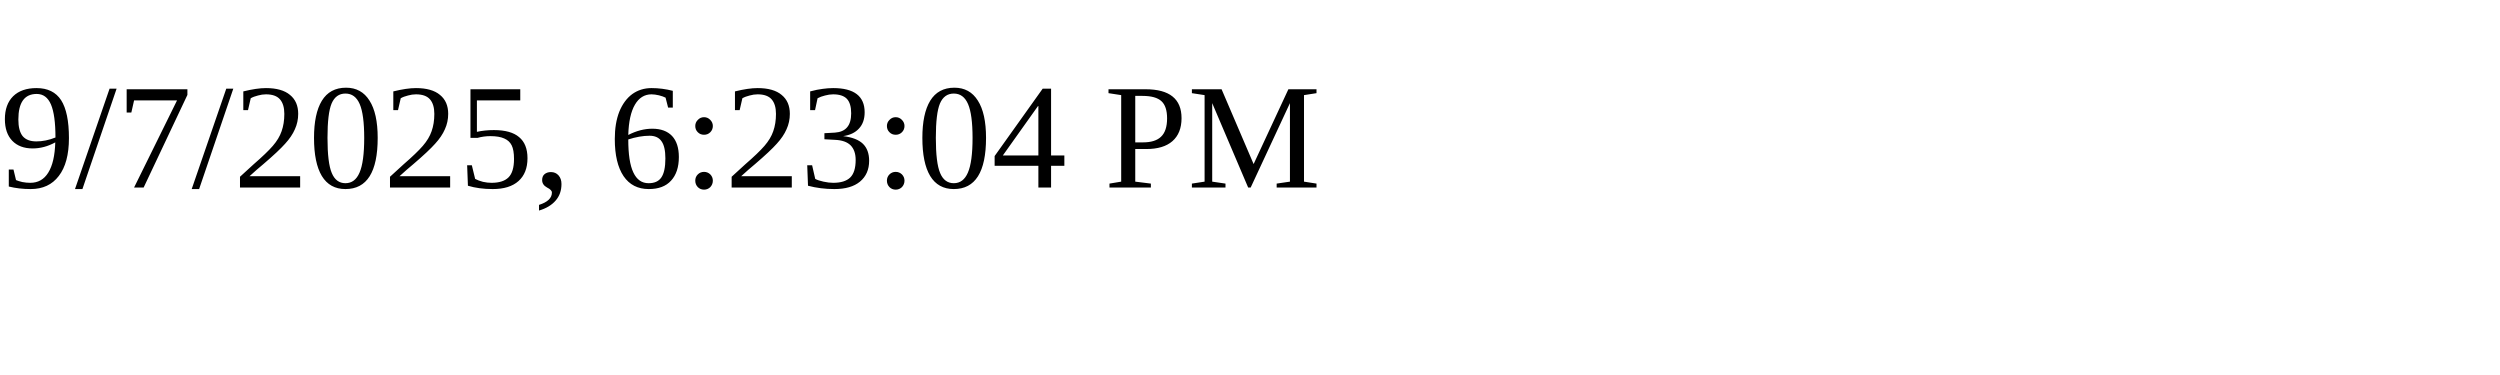
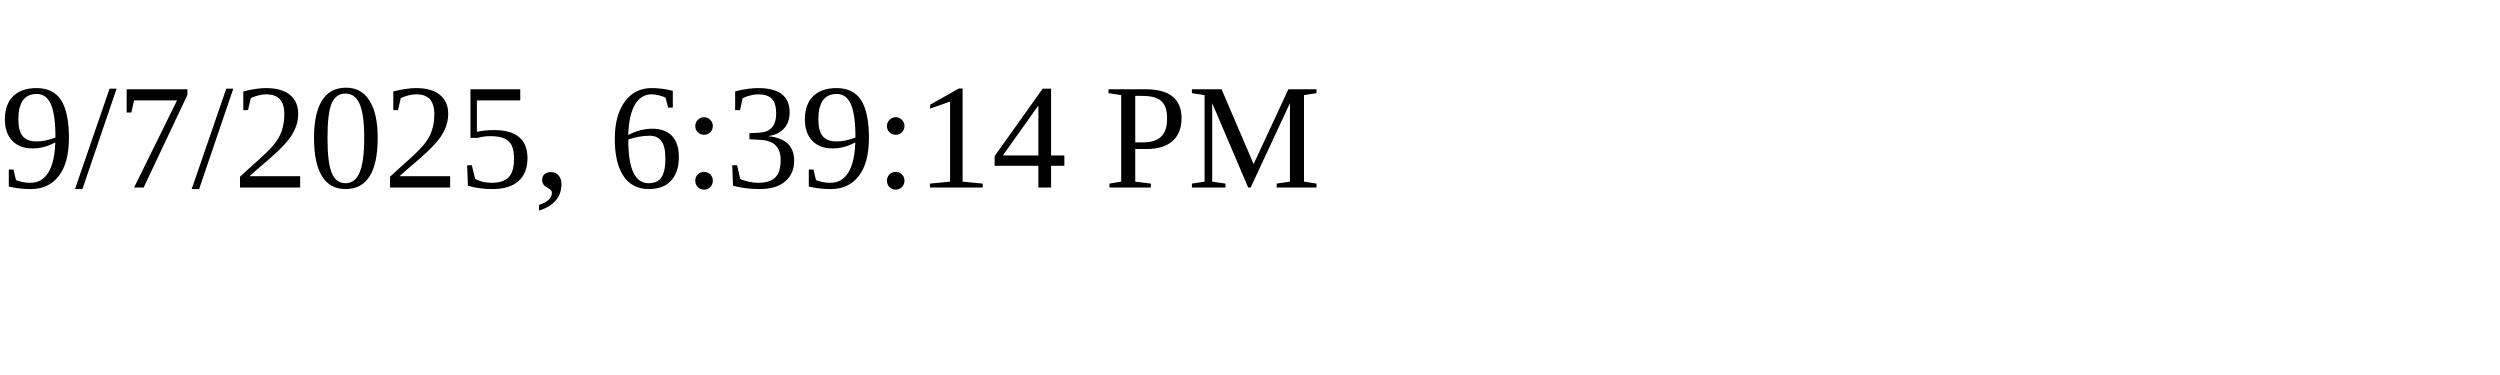
<svg xmlns="http://www.w3.org/2000/svg" height="30" width="200">
-   <text x="0" y="15">9/7/2025, 6:23:04 PM</text>
+   <text x="0" y="15">9/7/2025, 6:39:14 PM</text>
</svg>
